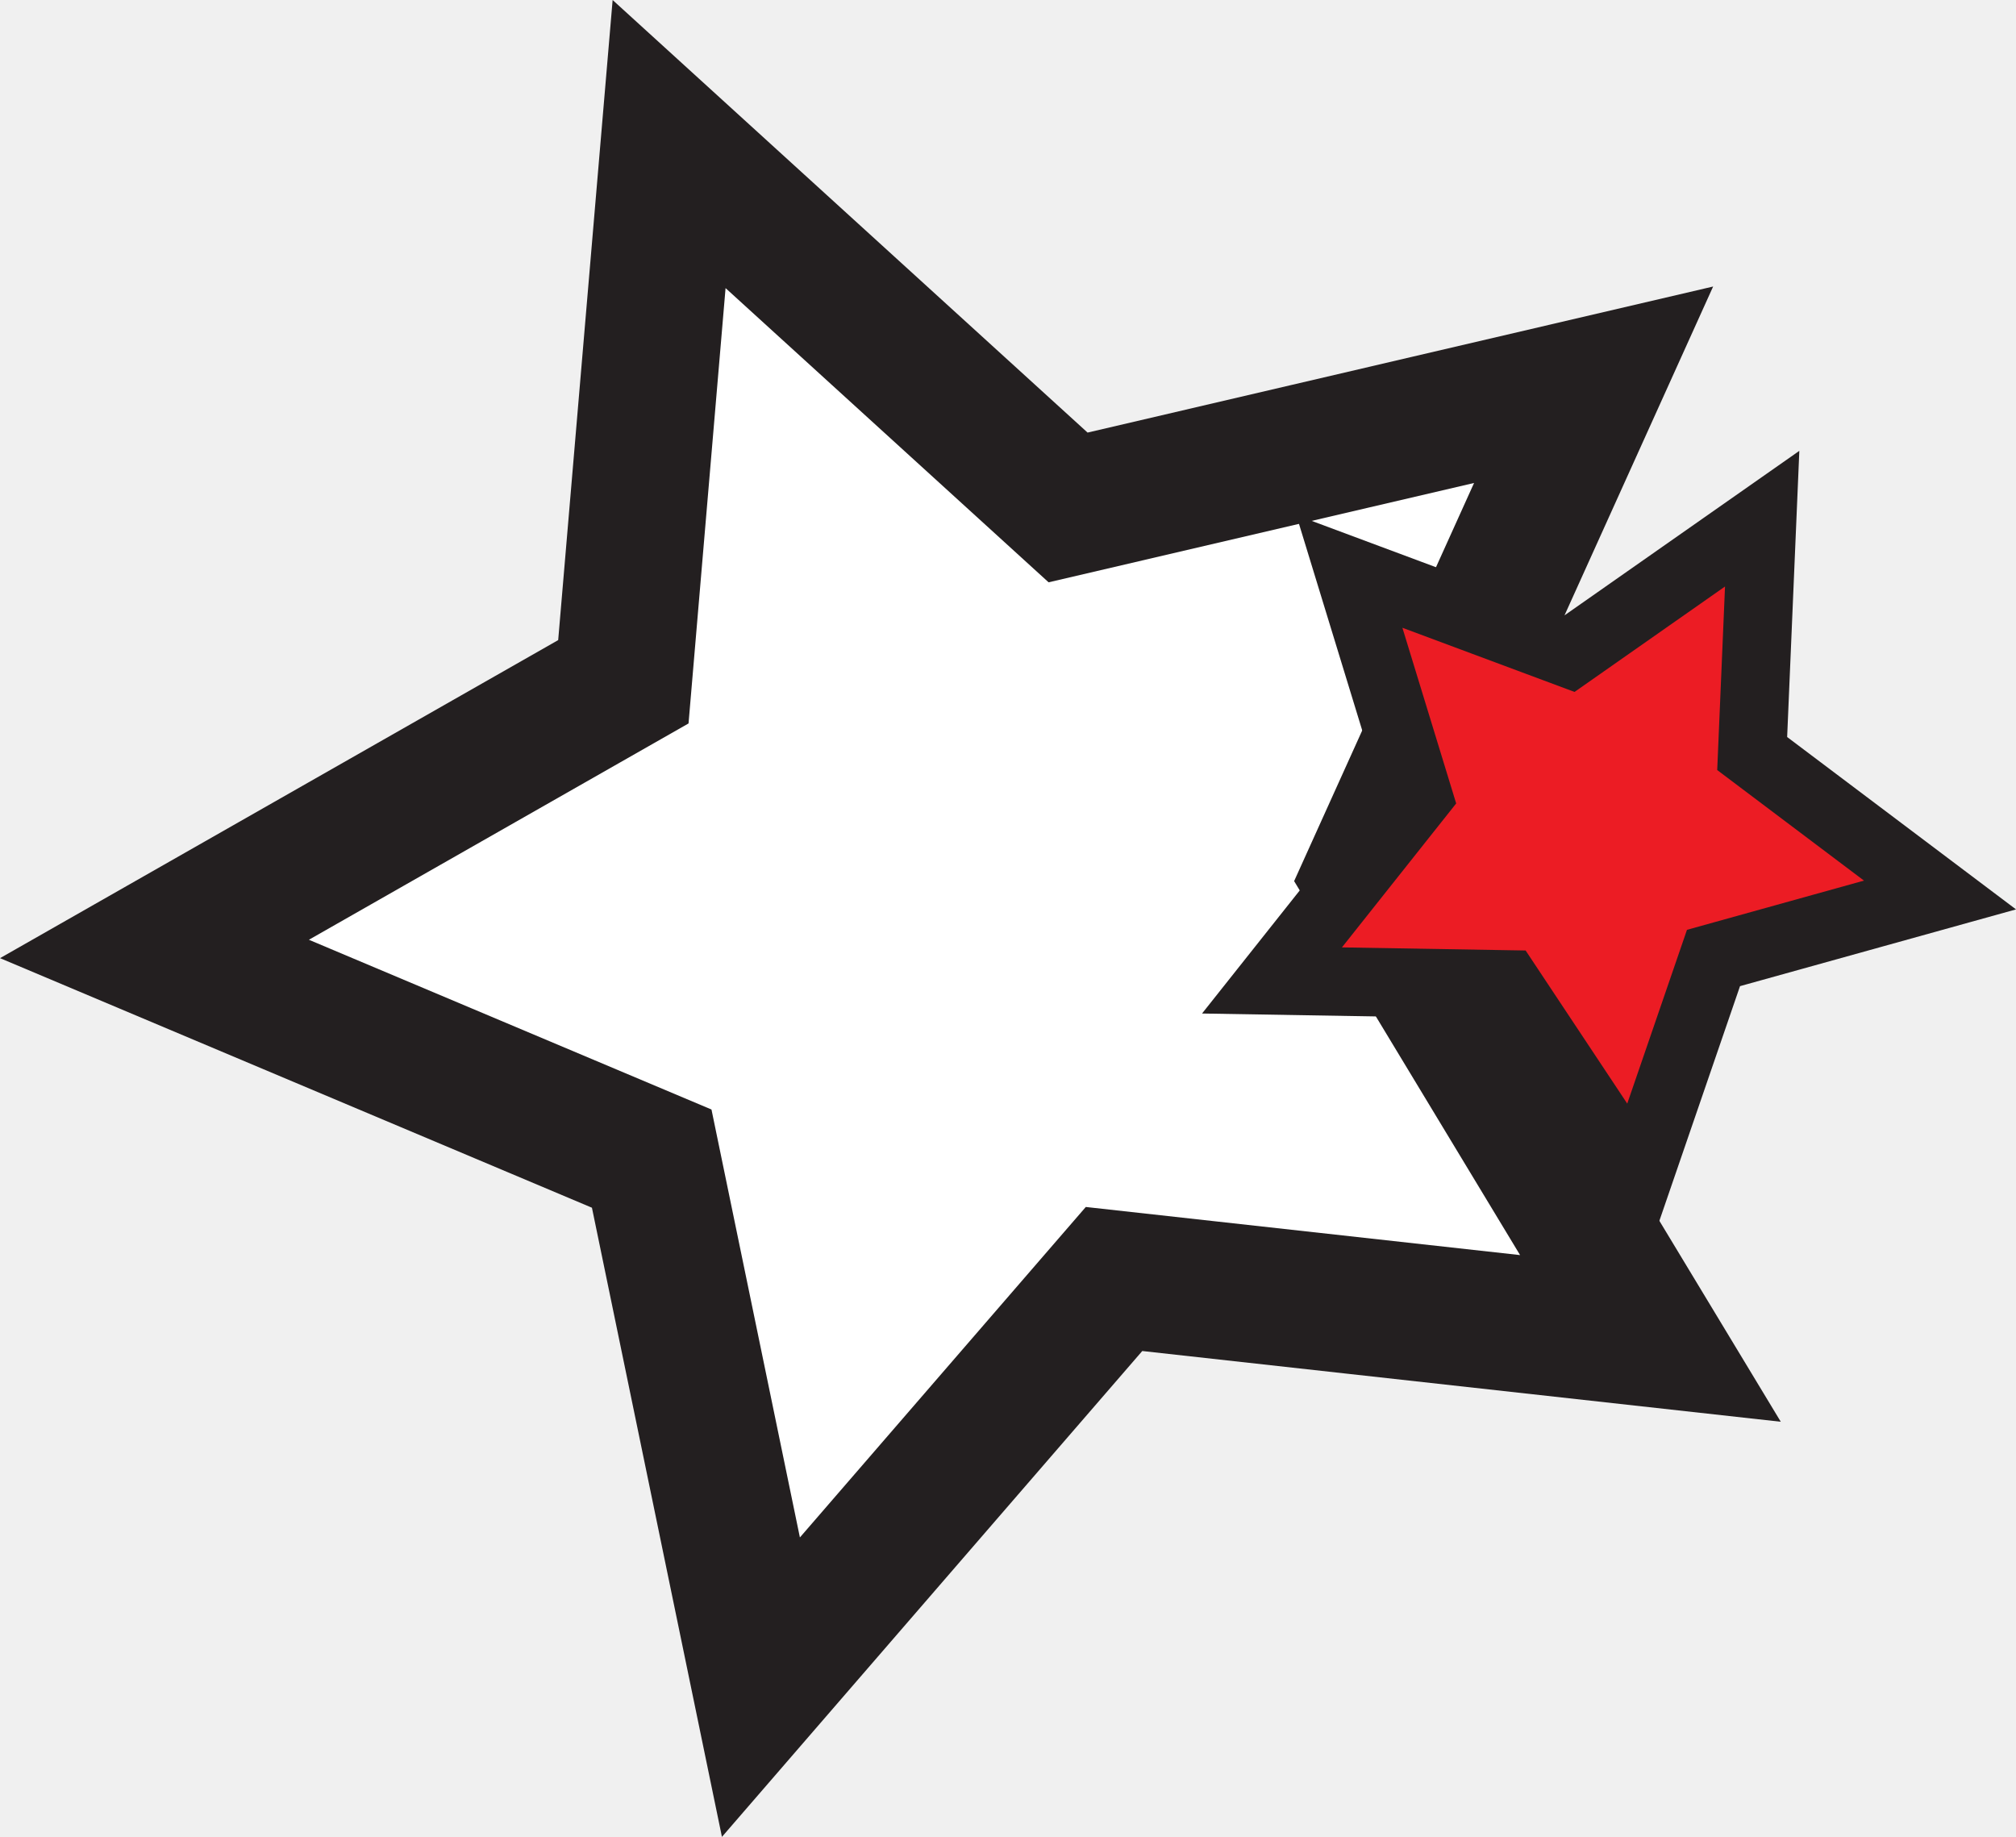
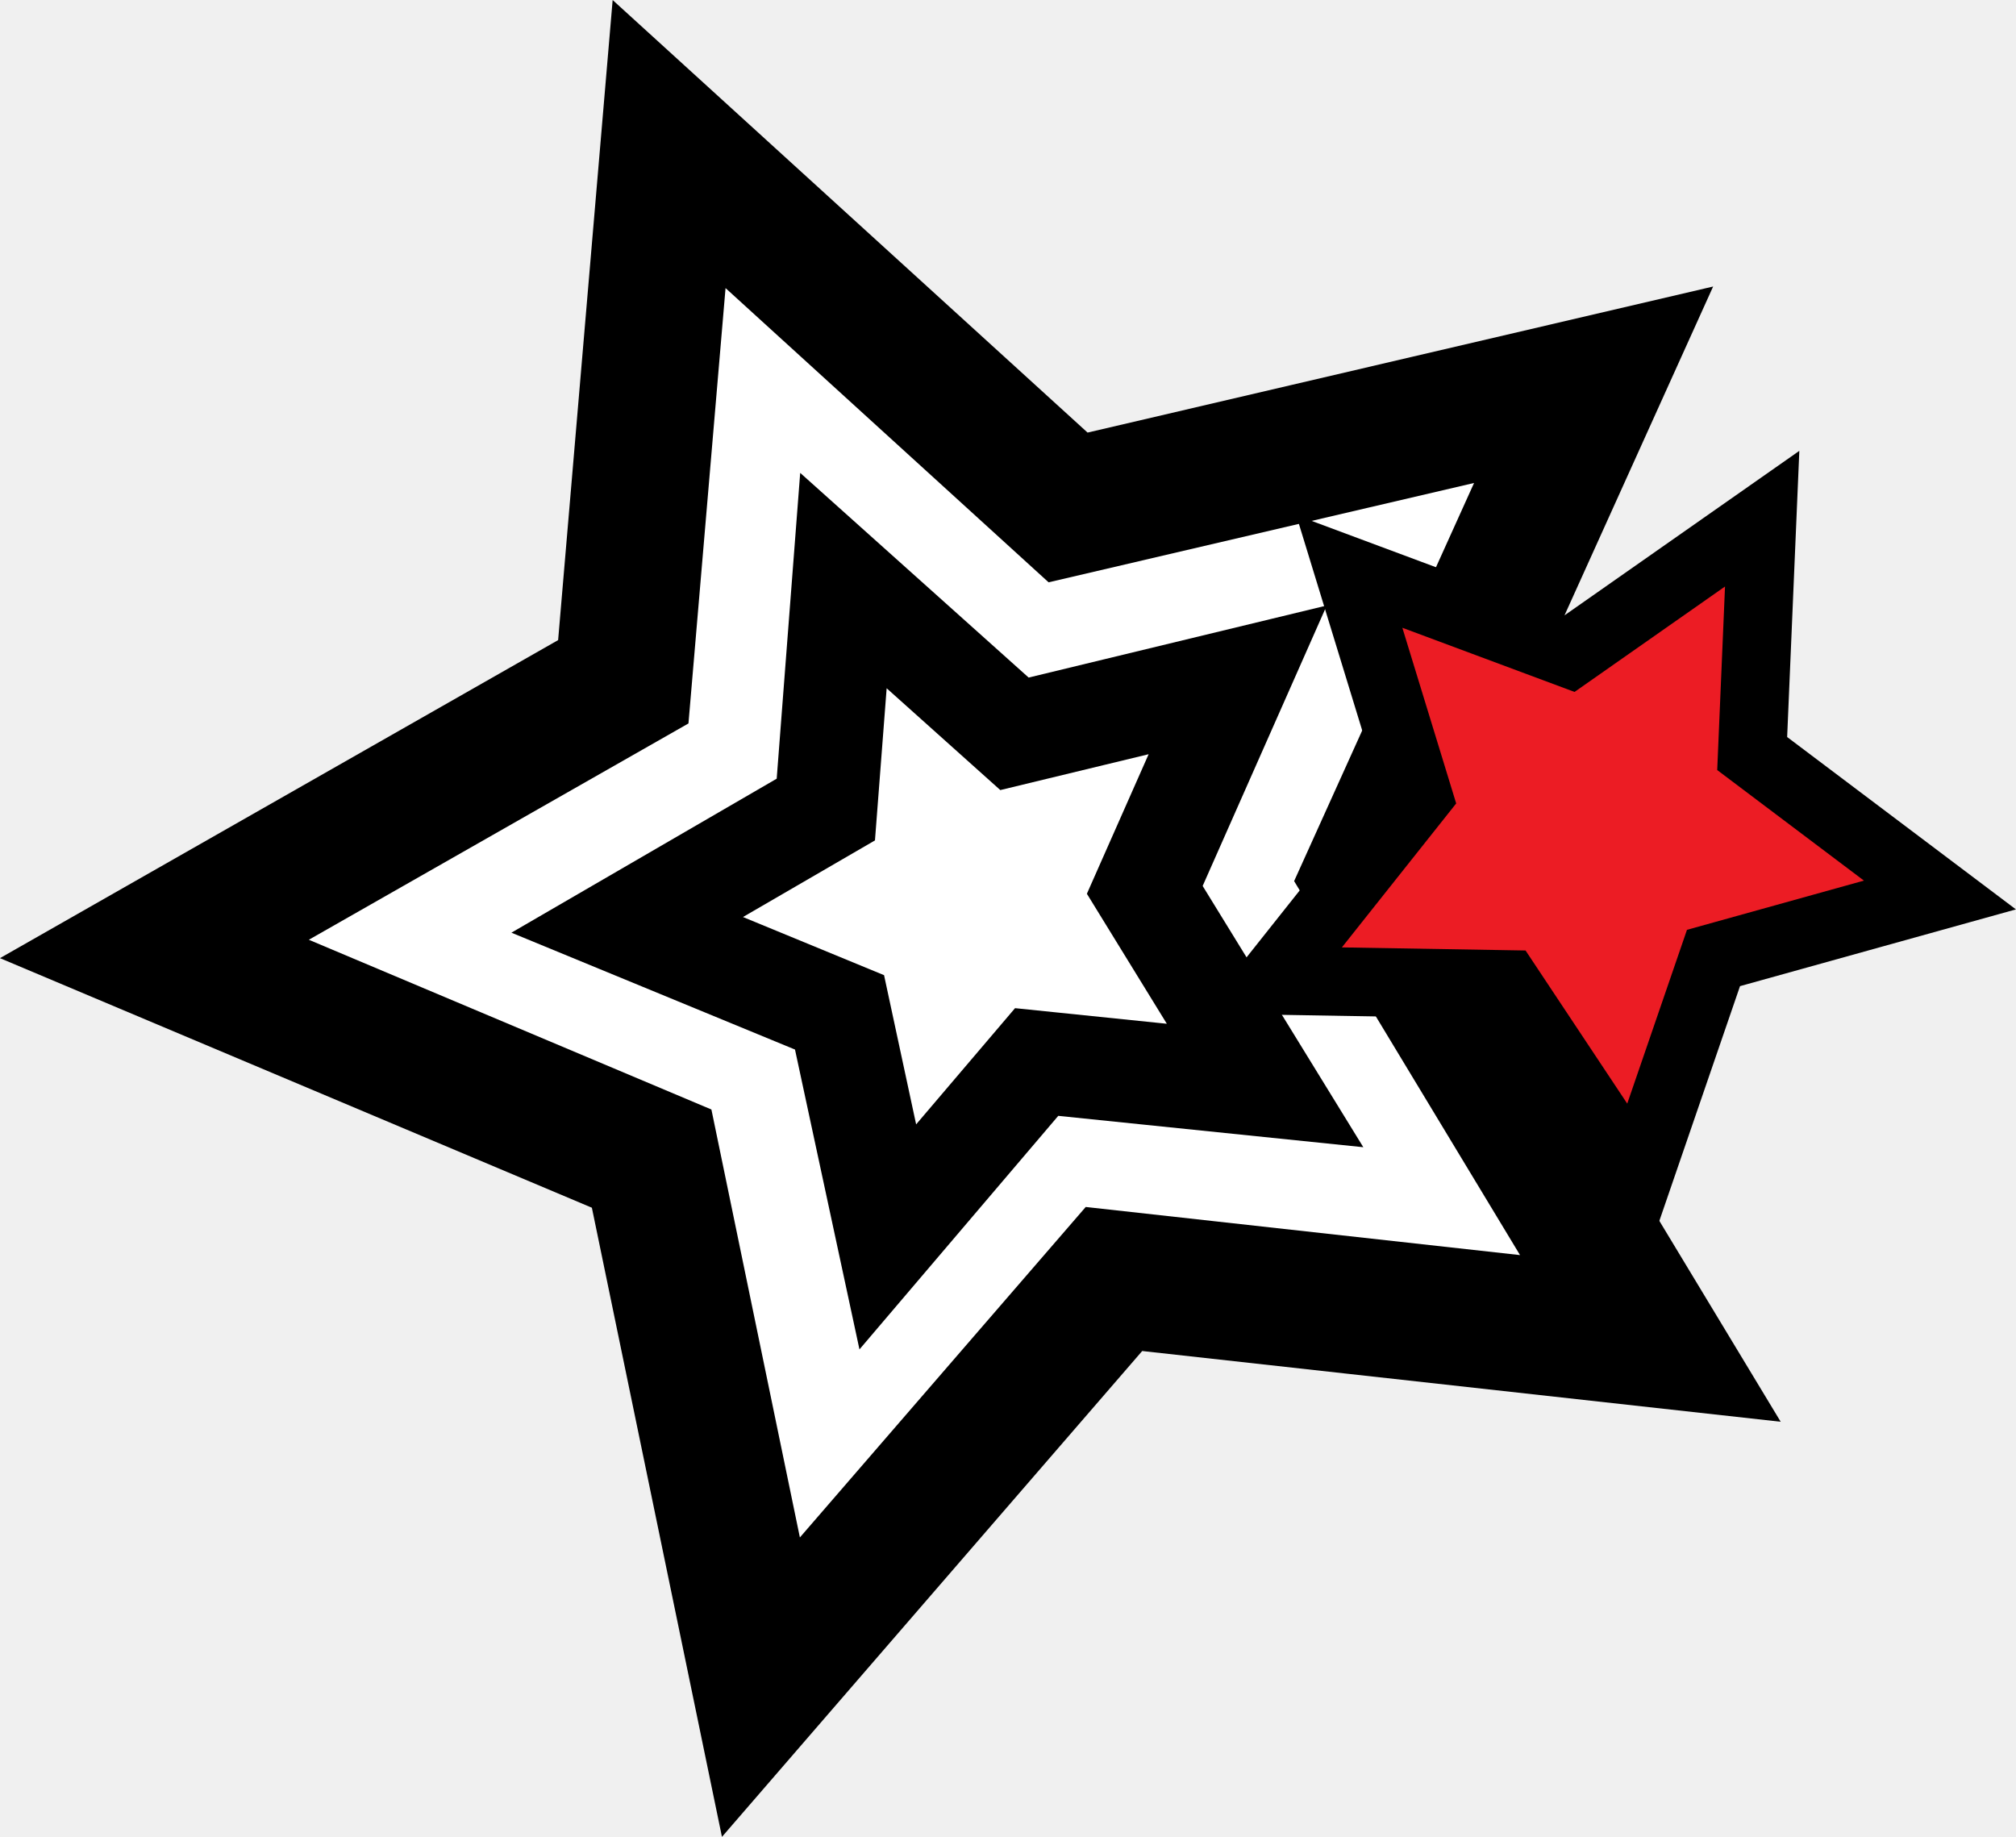
- <svg xmlns="http://www.w3.org/2000/svg" id="Layer_1" data-name="Layer 1" viewBox="0 0 294.43 268.27">
+ <svg xmlns="http://www.w3.org/2000/svg" id="Layer_1" data-name="Layer 1" viewBox="0 0 294.43 268.26">
  <defs>
-     <style>.cls-1{fill:#fff;stroke-width:20px;}.cls-1,.cls-2{stroke:#231f20;stroke-miterlimit:10;}.cls-2{fill:#ec1c24;stroke-width:10px;}</style>
+     <style>.cls-1,.cls-3{fill:#fff;}.cls-1,.cls-2{stroke:black;}.cls-1,.cls-2,.cls-3{stroke-miterlimit:10;}.cls-1{stroke-width:20px;}.cls-2{fill:#ec1c24;stroke-width:10px;}.cls-3{stroke:#000;stroke-width:15px;}</style>
  </defs>
-   <polygon class="cls-1" points="241.04 195.47 162.7 186.79 111.13 246.4 95.18 169.21 22.56 138.59 91.04 99.57 97.72 21.04 155.99 74.11 232.74 56.19 200.28 128.01 241.04 195.47" />
-   <polygon class="cls-2" points="239.09 172.38 220.1 143.77 185.77 143.19 207.12 116.29 197.07 83.46 229.24 95.45 257.36 75.75 255.9 110.05 283.33 130.71 250.25 139.91 239.09 172.38" />
+   <polygon class="cls-1" points="241.03 195.47 162.69 186.79 111.13 246.4 95.17 169.21 22.55 138.59 91.03 99.57 97.72 21.04 155.99 74.11 232.74 56.19 200.28 128.01 241.03 195.47" />
+   <polygon class="cls-2" points="239.09 172.38 220.09 143.77 185.76 143.19 207.12 116.29 197.06 83.46 229.24 95.45 257.36 75.75 255.9 110.05 283.32 130.71 250.25 139.91 239.09 172.38" />
+   <polygon class="cls-3" points="184.76 158.53 151.4 155.1 129.66 180.64 122.61 147.85 91.6 135.07 120.61 118.23 123.18 84.79 148.16 107.17 180.76 99.29 167.19 129.96 184.76 158.53" />
</svg>
